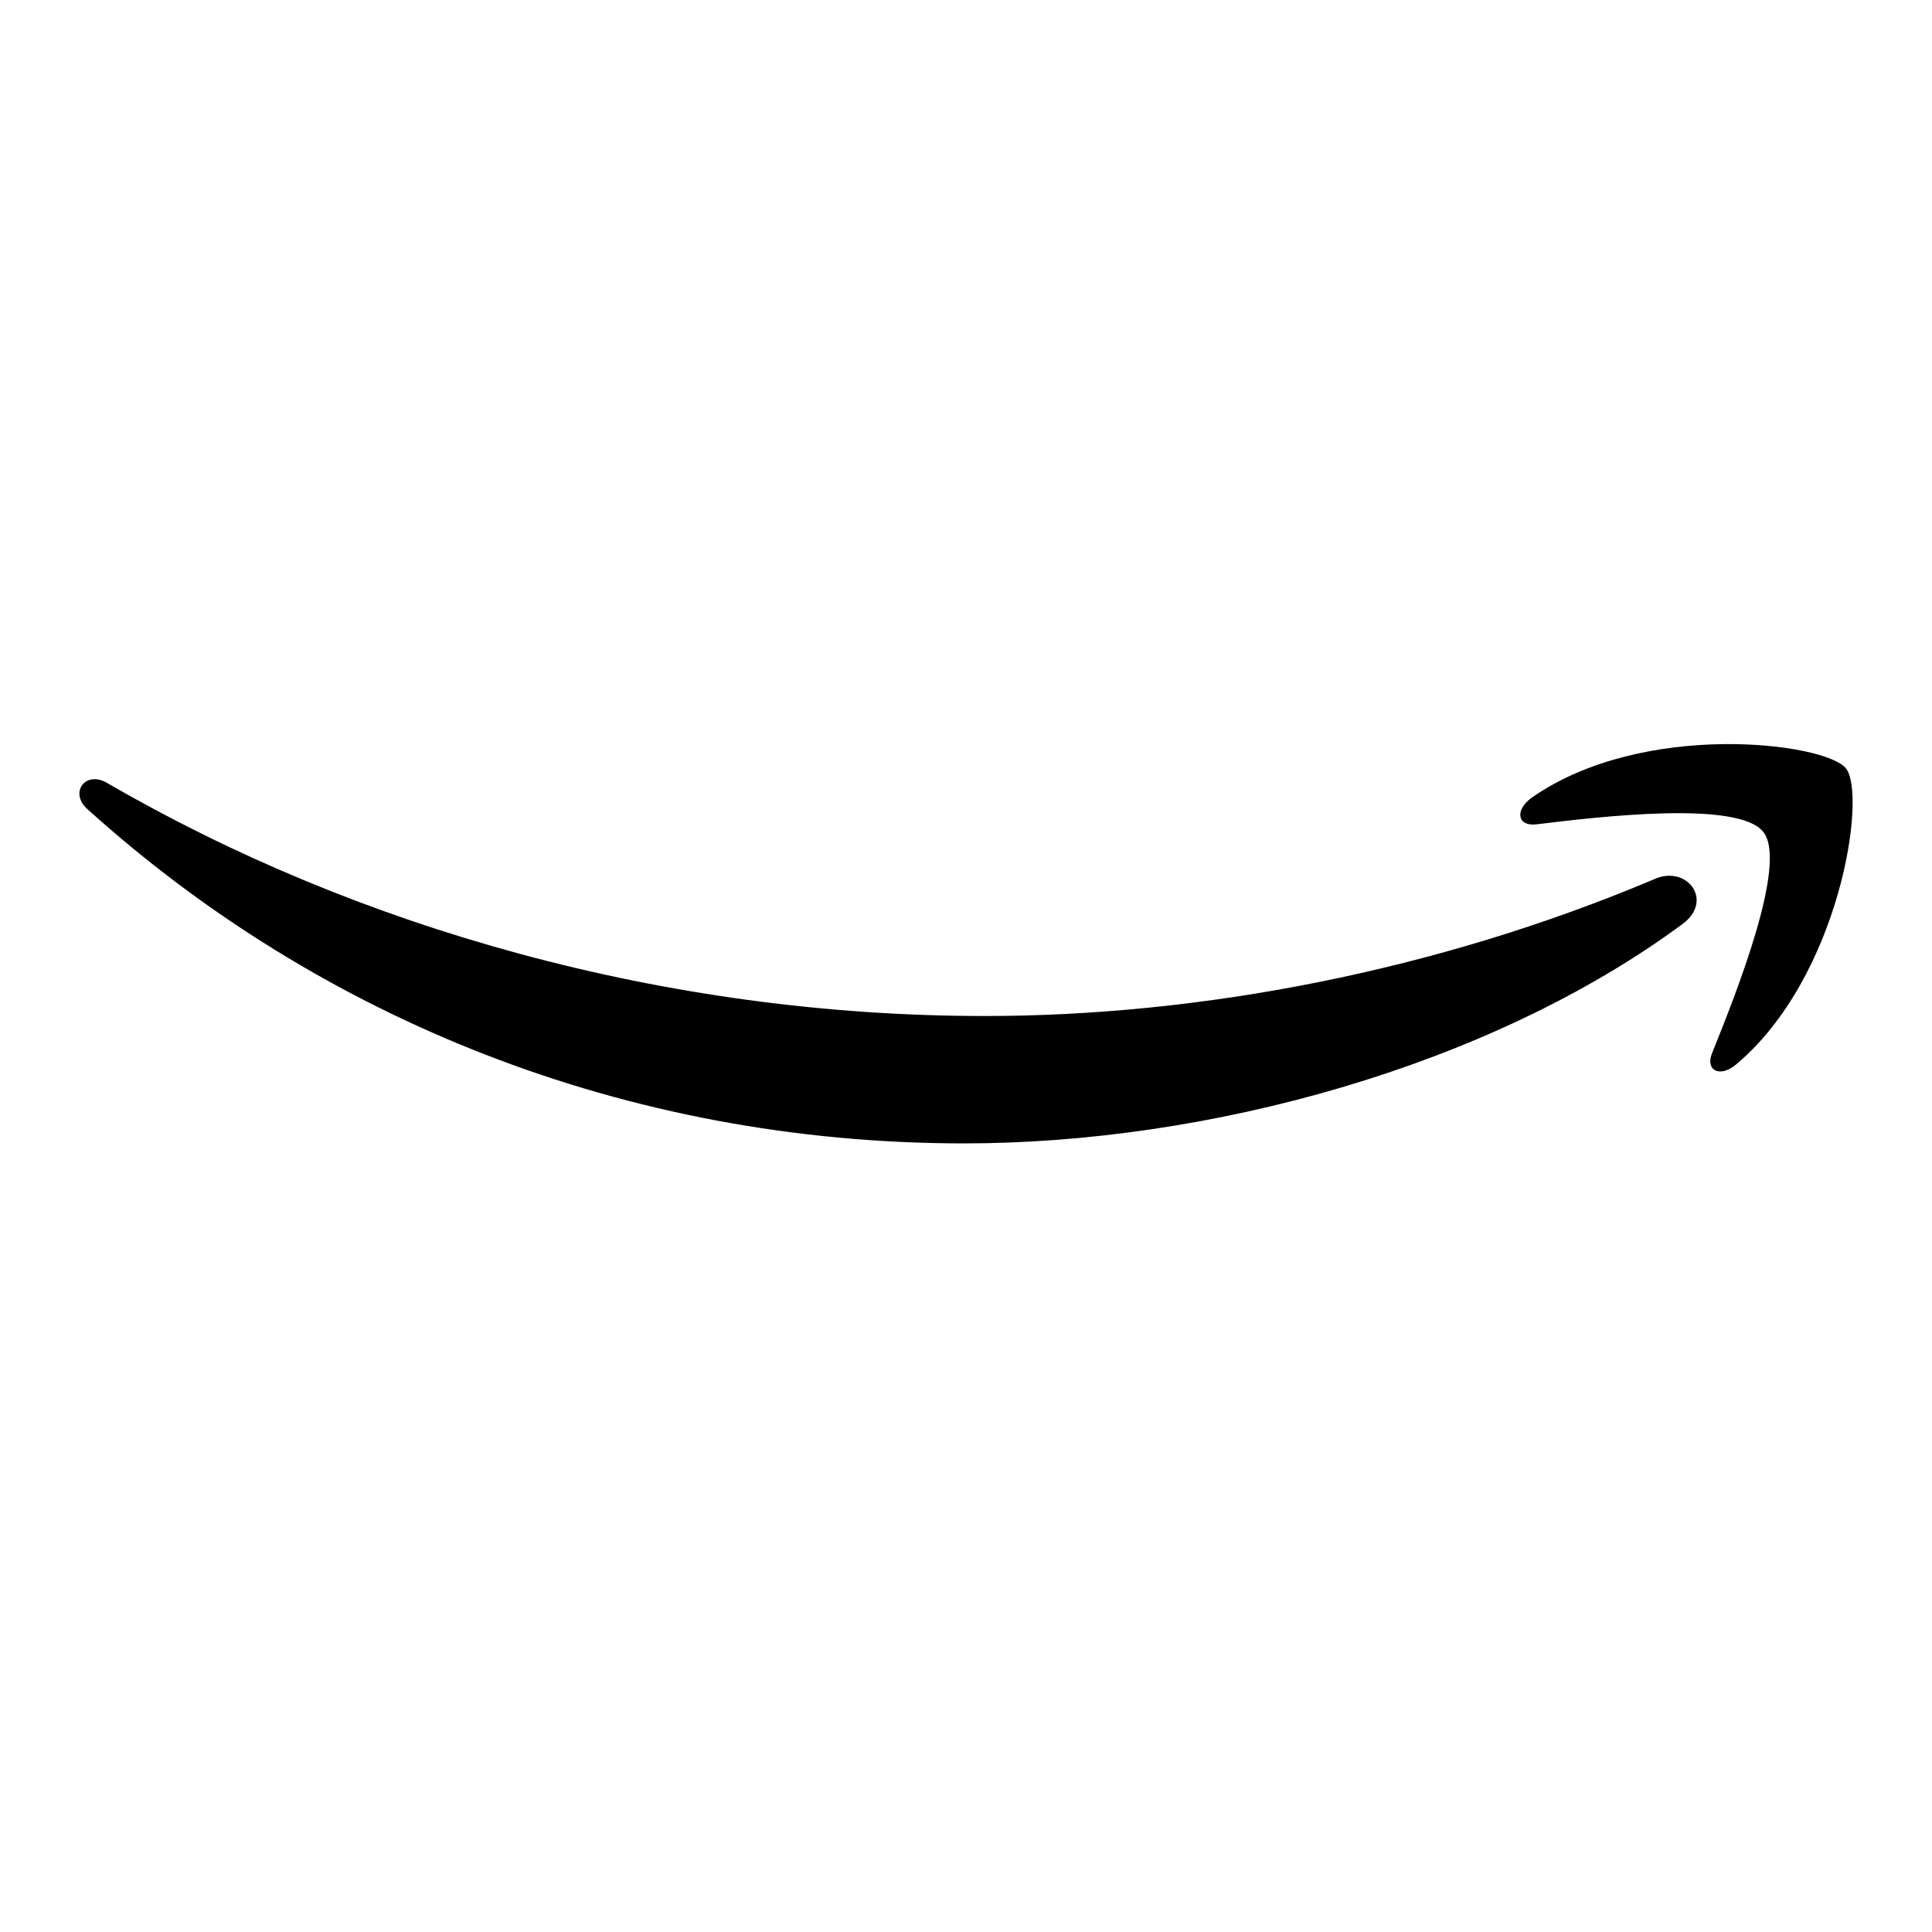
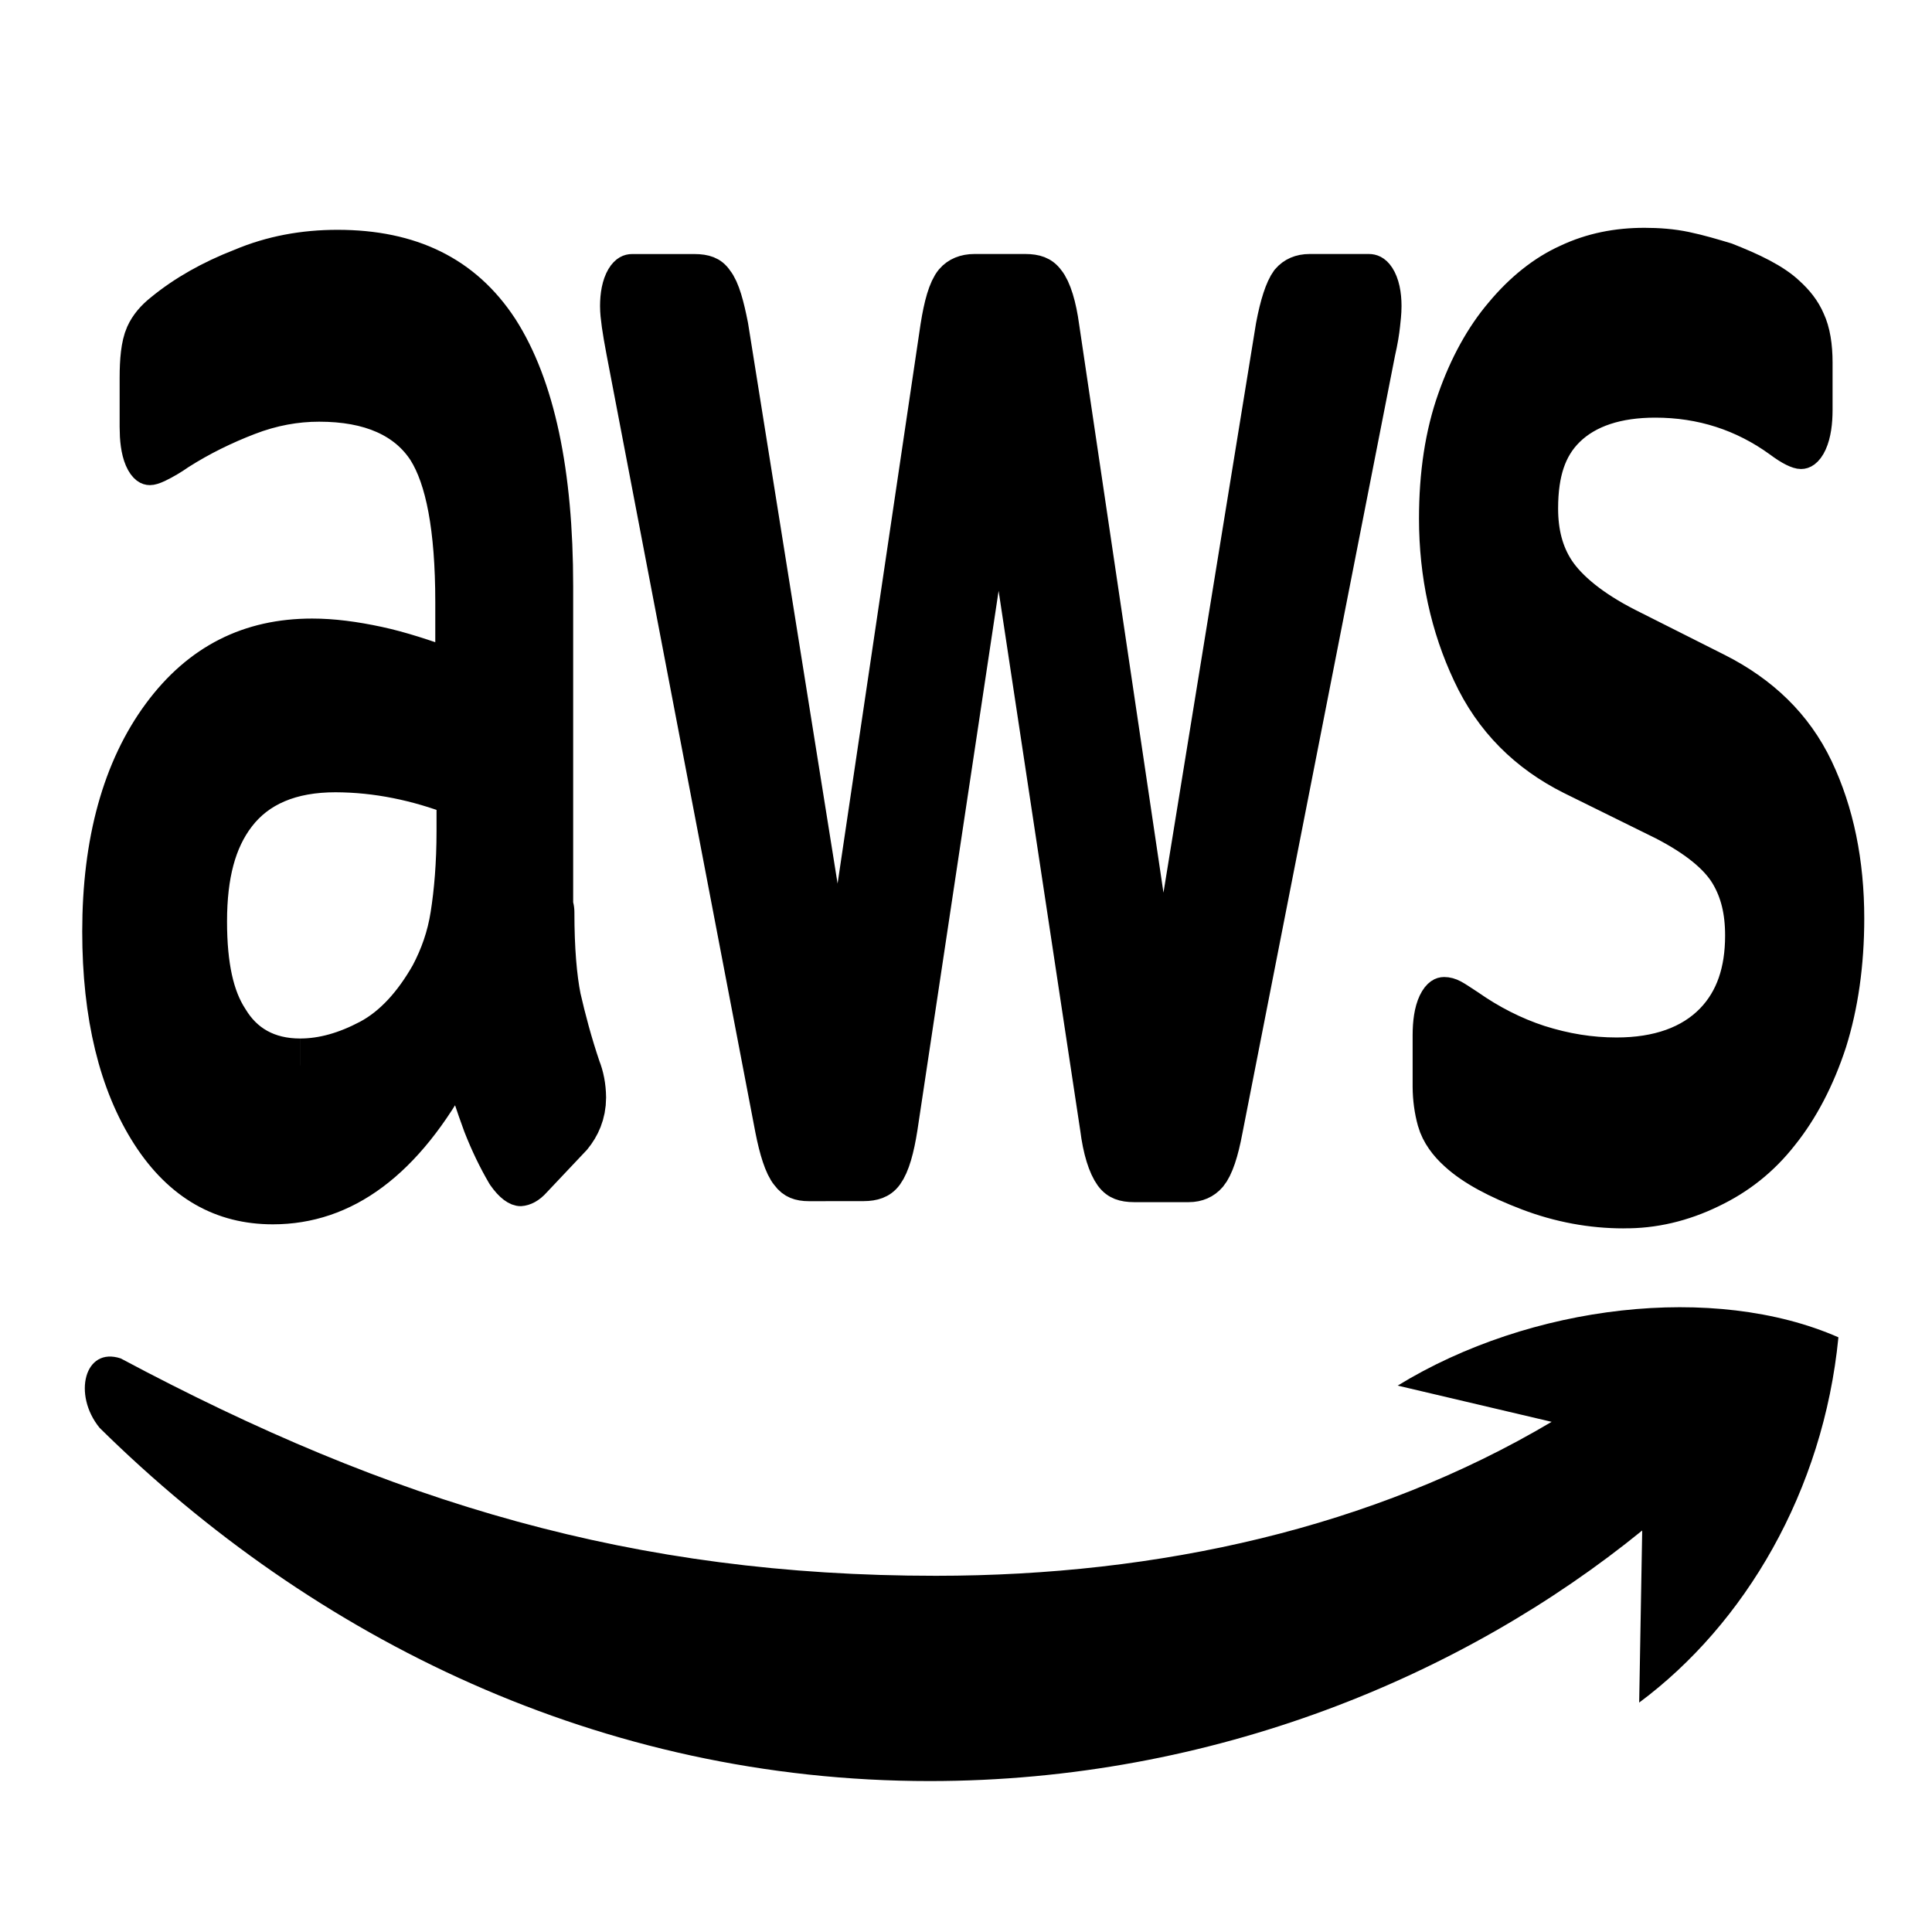
<svg xmlns="http://www.w3.org/2000/svg" viewBox="0 0 64 64" fill="currentColor">
-   <g transform="translate(2.5 2.73047) scale(0.2304688)">
-     <path d="M230.993,120.964 C203.105,141.563 162.585,152.498 127.746,152.498 C78.919,152.498 34.925,134.442 1.695,104.434 C-0.932,102.061 1.441,98.84 4.577,100.705 C40.519,121.558 84.853,134.188 130.713,134.188 C161.653,134.188 195.645,127.746 226.925,114.522 C231.587,112.403 235.571,117.574 230.993,120.964 Z M242.607,107.74 C239.046,103.163 219.041,105.536 209.971,106.638 C207.258,106.977 206.834,104.604 209.293,102.824 C225.229,91.634 251.423,94.856 254.474,98.585 C257.526,102.4 253.626,128.593 238.707,141.139 C236.419,143.089 234.215,142.072 235.232,139.528 C238.623,131.136 246.167,112.233 242.607,107.74 Z" />
-   </g>
+   <path transform="matrix(1.07 0 0 1.7 -2 -16)" fill="currentColor" stroke="currentColor" stroke-width="1.05" stroke-linejoin="round" d="M19.127 27.19c0 .726.078 1.315.216 1.747.157.431.353.902.628 1.413a.85.85 0 0 1 .137.45c0 .197-.118.393-.373.59l-1.236.824a.94.94 0 0 1-.51.176c-.197 0-.393-.098-.589-.274a6 6 0 0 1-.706-.923 15 15 0 0 1-.609-1.157q-2.296 2.708-5.77 2.708c-1.648 0-2.962-.471-3.924-1.413S4.94 29.133 4.94 27.563c0-1.668.589-3.022 1.786-4.042s2.786-1.531 4.808-1.531c.667 0 1.354.059 2.08.157s1.471.255 2.256.432v-1.433c0-1.491-.314-2.531-.922-3.14-.628-.608-1.688-.902-3.199-.902-.686 0-1.393.078-2.119.255-.726.176-1.432.392-2.12.667a6 6 0 0 1-.686.255c-.137.04-.236.059-.314.059-.275 0-.412-.196-.412-.608v-.962c0-.314.039-.55.137-.687s.275-.275.55-.412q1.029-.53 2.472-.883c.962-.255 1.982-.373 3.061-.373 2.336 0 4.043.53 5.142 1.59 1.08 1.06 1.629 2.668 1.629 4.827v6.358zm-7.967 2.983c.647 0 1.314-.118 2.02-.353.707-.236 1.335-.668 1.865-1.256.314-.373.55-.785.667-1.256.118-.471.197-1.04.197-1.707v-.825a16 16 0 0 0-1.806-.333 15 15 0 0 0-1.844-.118c-1.315 0-2.277.255-2.924.785-.648.53-.962 1.276-.962 2.257 0 .922.236 1.609.726 2.08.471.49 1.158.726 2.06.726m15.757 2.12c-.353 0-.588-.06-.745-.197-.157-.118-.295-.392-.412-.765l-4.612-15.17c-.118-.392-.176-.647-.176-.784 0-.314.156-.49.47-.49h1.924c.372 0 .628.058.765.195.157.118.275.393.392.766l3.297 12.99 3.061-12.99c.099-.393.216-.648.373-.766s.432-.196.785-.196h1.57c.373 0 .628.059.785.196.157.118.294.393.373.766l3.1 13.148 3.395-13.148c.118-.393.255-.648.393-.766.157-.117.412-.196.765-.196h1.825c.314 0 .49.157.49.49 0 .099-.019.197-.039.315s-.058.274-.137.49l-4.73 15.17q-.175.588-.411.765c-.157.117-.412.196-.746.196h-1.688c-.372 0-.628-.059-.785-.196-.157-.138-.294-.393-.372-.785l-3.042-12.658-3.022 12.638c-.098.393-.216.648-.373.785s-.432.196-.785.196zm25.217.53c-1.02 0-2.041-.119-3.022-.354-.981-.236-1.747-.49-2.257-.785-.314-.177-.53-.373-.608-.55a1.4 1.4 0 0 1-.118-.549v-1c0-.413.157-.61.451-.61q.177 0 .354.06c.117.039.294.117.49.196.667.294 1.393.53 2.159.687.785.157 1.55.235 2.335.235 1.236 0 2.198-.216 2.865-.647s1.02-1.06 1.02-1.865c0-.549-.176-1-.53-1.373-.353-.373-1.02-.707-1.981-1.02l-2.846-.884c-1.432-.451-2.492-1.118-3.14-2.001-.647-.864-.98-1.825-.98-2.846q0-1.236.53-2.178a5.05 5.05 0 0 1 1.412-1.61 6.2 6.2 0 0 1 2.04-1.02c.786-.235 1.61-.333 2.473-.333.432 0 .883.02 1.315.078.452.06.864.138 1.276.216.392.098.765.196 1.118.314q.53.177.824.353c.275.157.471.314.59.491q.176.235.176.648v.922c0 .412-.157.628-.452.628-.157 0-.412-.079-.745-.236q-1.678-.765-3.768-.765c-1.119 0-2.002.177-2.61.55-.608.372-.922.941-.922 1.746 0 .55.196 1.02.588 1.393.393.373 1.119.746 2.16 1.08l2.786.883c1.413.451 2.433 1.079 3.041 1.884s.903 1.726.903 2.747c0 .844-.177 1.609-.51 2.276a5.3 5.3 0 0 1-1.433 1.727c-.608.49-1.334.844-2.178 1.099a9.3 9.3 0 0 1-2.806.412" />
+   <path fill="currentColor" d="M4 45c9 4.8 17 7.2 27 7.2 7.4 0 14.5-1.6 20.4-5.1l-5.1-1.2c4.4-2.7 10.5-3.4 14.6-1.6-.5 5.1-3.1 9.5-6.6 12.1l.1-5.7C48.5 55.5 40.2 59 30.8 59 19.9 59 10.4 54.3 3.3 47.3 2.4 46.2 2.8 44.6 4 45z" />
</svg>
